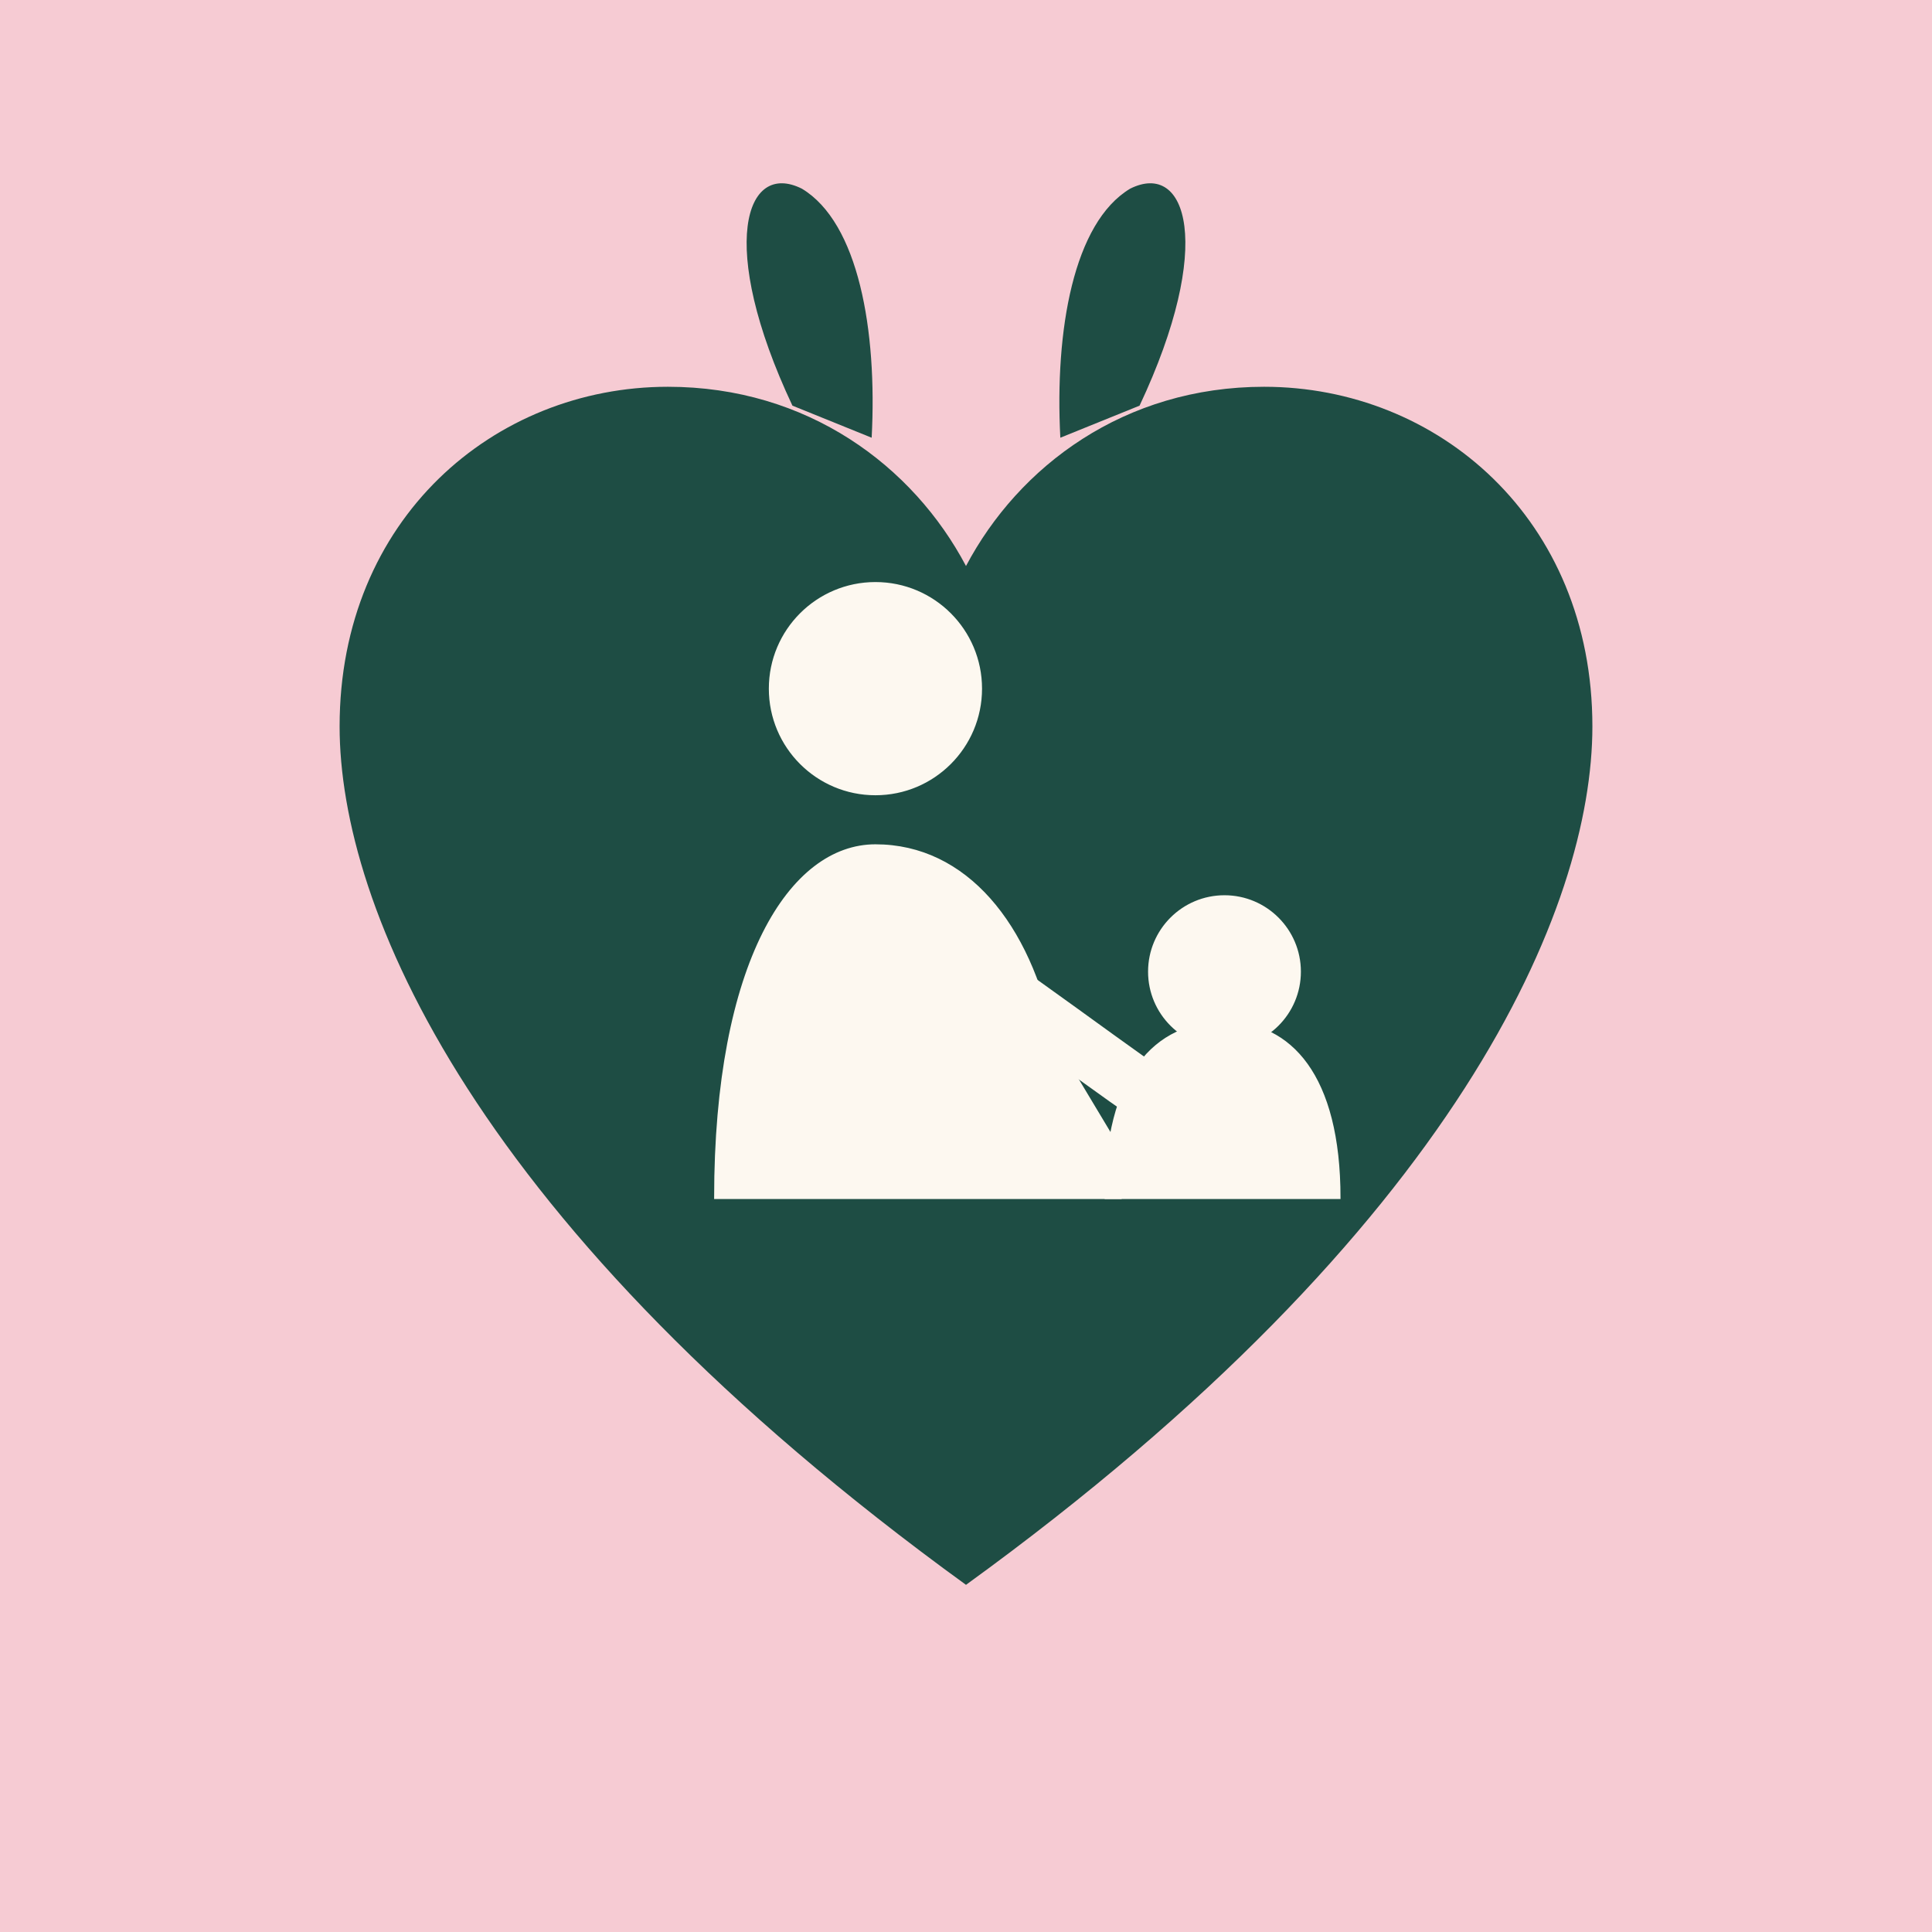
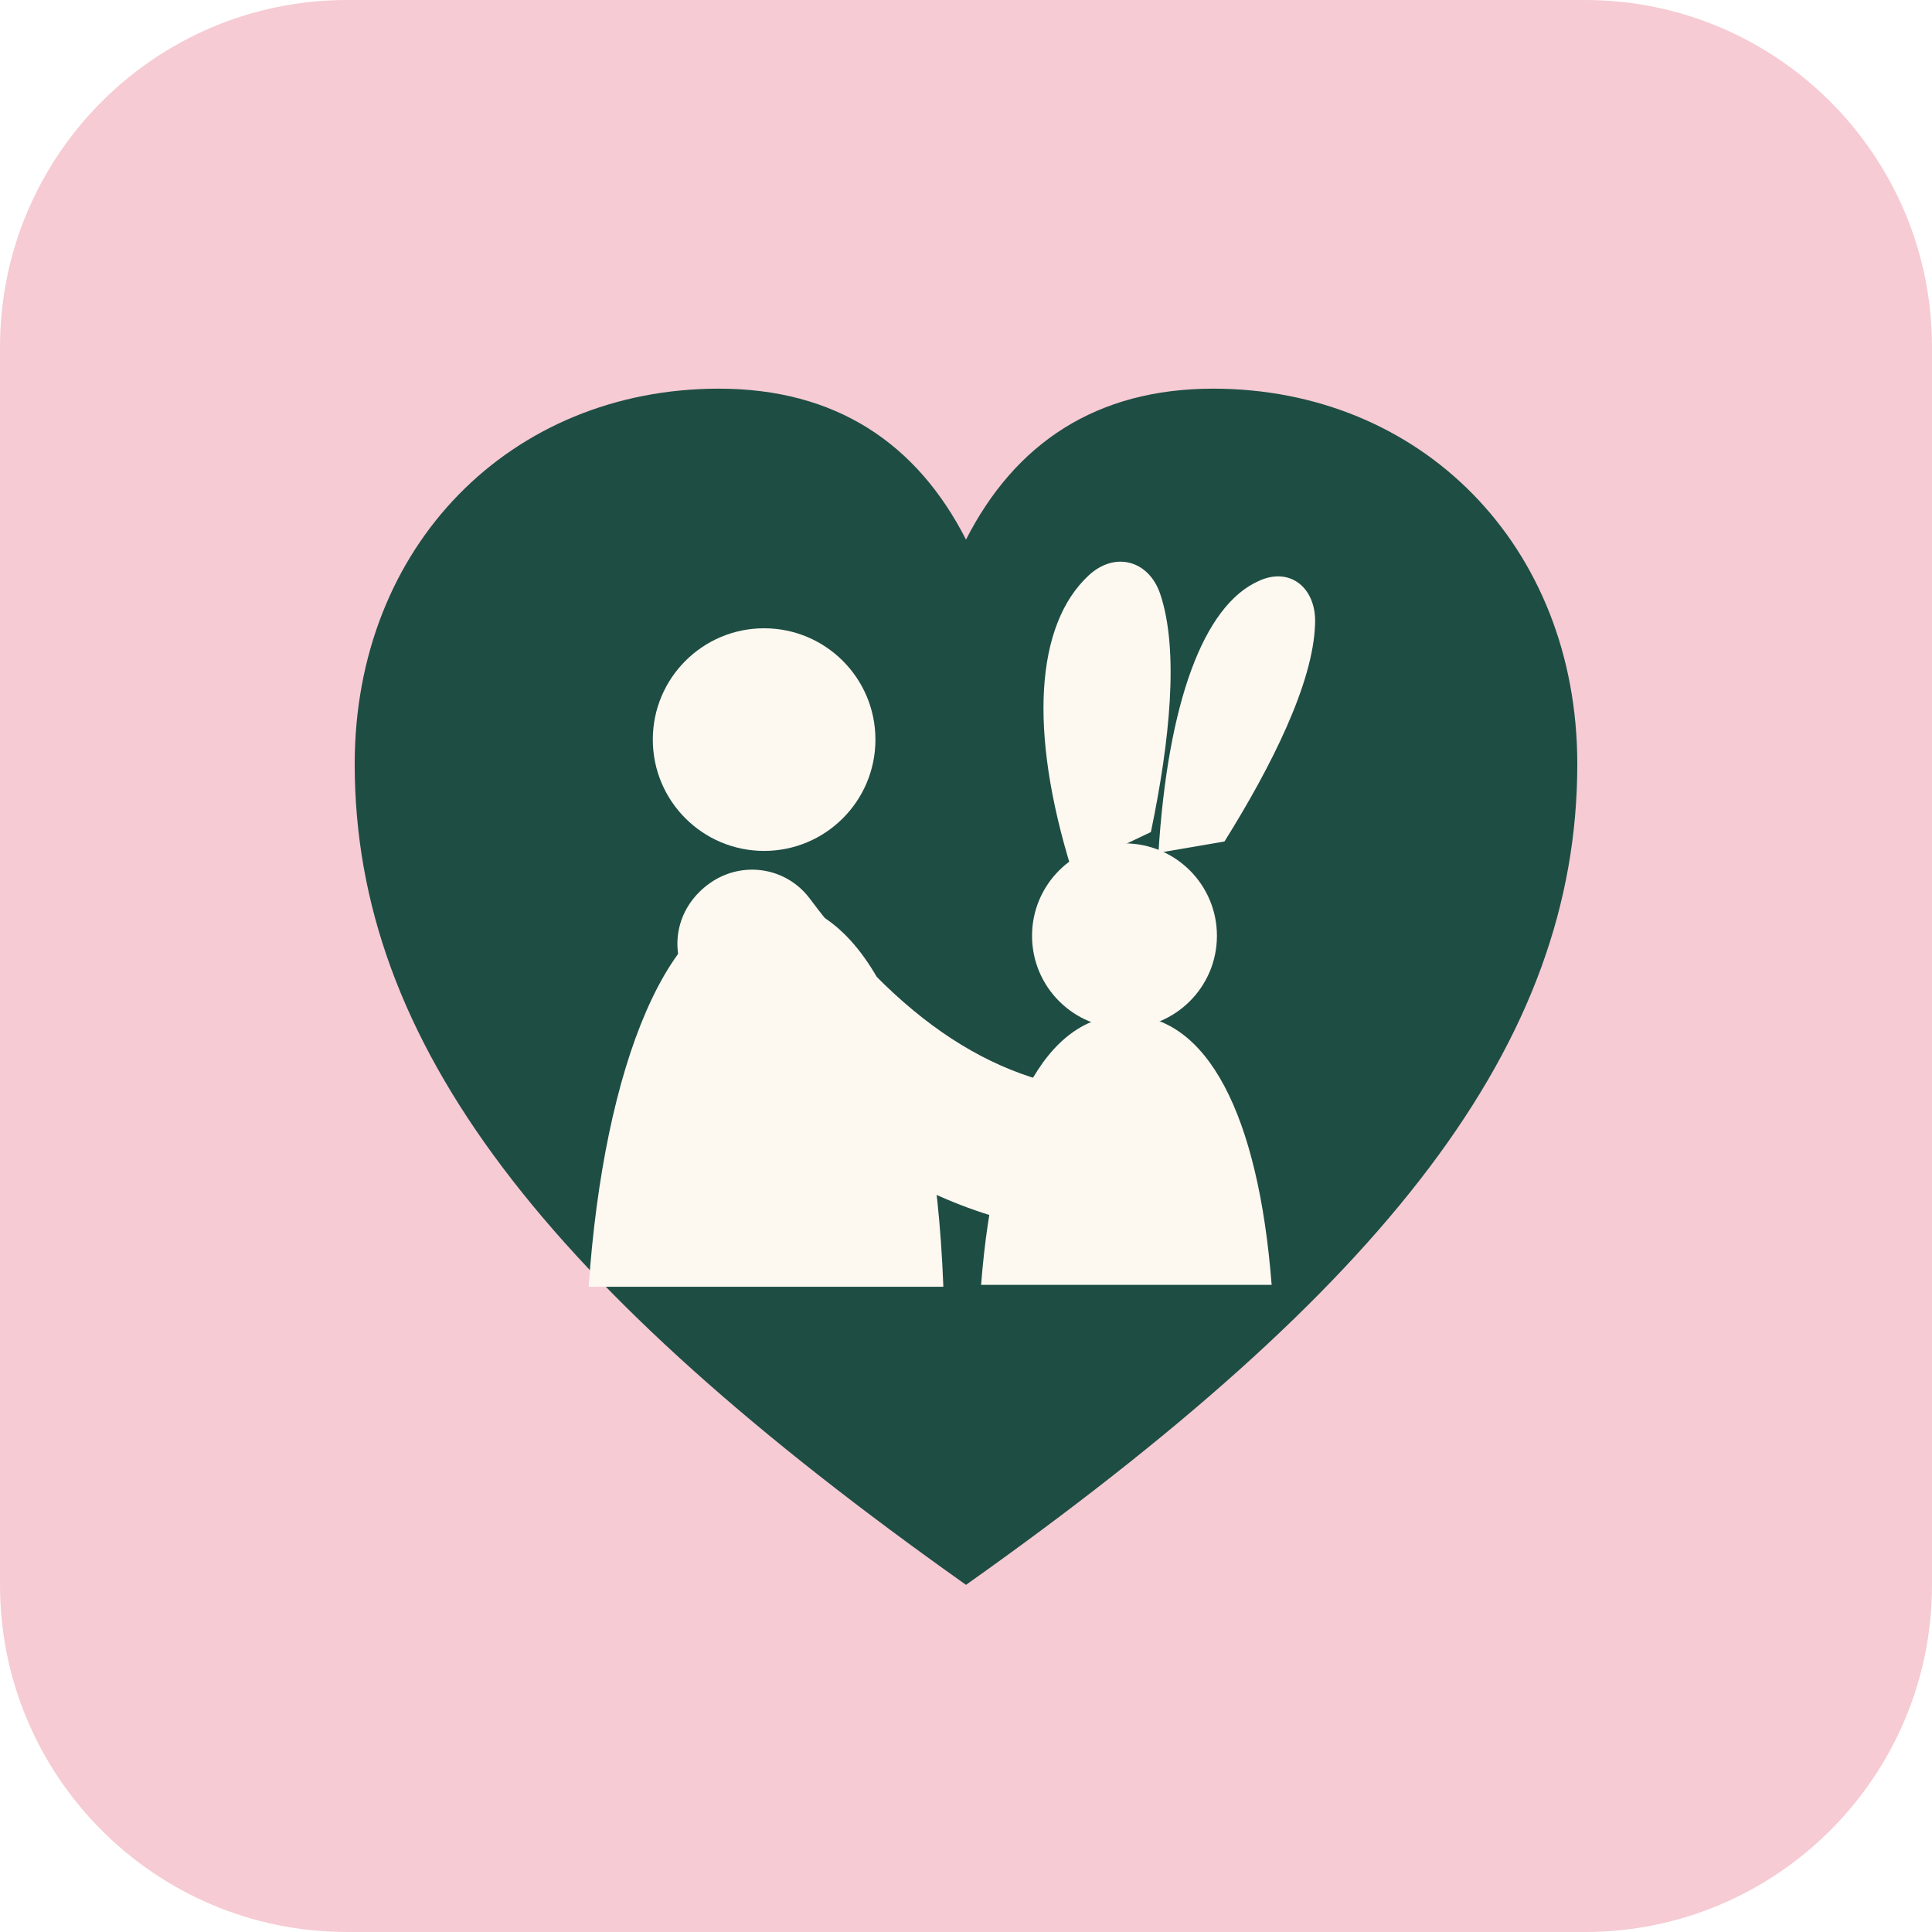
- <svg xmlns="http://www.w3.org/2000/svg" viewBox="0 0 1024 1024">
-   <rect width="1024" height="1024" fill="#F6CBD3" />
-   <path d="M512 840 C250 650 180 480 180 385 C180 275 262 205 354 205 C428 205 484 247 512 300 C540 247 596 205 670 205 C762 205 844 275 844 385 C844 480 774 650 512 840Z" fill="#1E4D44" />
-   <g transform="translate(34 -30)" fill="#FDF8F0" stroke="#FDF8F0">
-     <circle cx="430" cy="395" r="56" />
-     <path d="M345 665 C345 540 385 478 430 478 C478 478 512 520 524 580 L560 640 L560 665Z" />
-     <circle cx="615" cy="545" r="40" />
-     <path d="M552 665 C552 600 578 572 615 572 C650 572 676 600 676 665Z" />
-     <path d="M505 560 C540 585 560 600 575 610" stroke-width="30" stroke-linecap="round" fill="none" />
+ <svg xmlns="http://www.w3.org/2000/svg" width="1024" height="1024" viewBox="0 0 1024 1024" role="img" aria-labelledby="title">
+   <rect width="1024" height="1024" rx="184" fill="#F6CBD3" />
+   <path fill="#1E4D44" d="M512 840C289 682 188 553 188 405c0-116 83-199 193-199 62 0 105 29 131 80 26-51 69-80 131-80 110 0 193 83 193 199 0 148-101 277-324 435Z" />
+   <g fill="#FDF8F0">
+     <circle cx="405" cy="392" r="59" />
+     <path d="M312 682c8-116 42-205 94-205 54 0 89 75 94 205H312Z" />
+     <circle cx="596" cy="496" r="49" />
+     <path d="M520 681c7-90 34-143 77-143s70 53 77 143H520Z" />
+     <path d="M364 519c68 92 145 135 231 136 22 0 39-16 39-38 0-21-17-38-38-38-61-1-114-32-167-103-13-17-37-20-54-7-17 13-20 34-11 50Z" />
  </g>
-   <g fill="#1E4D44">
-     <path d="M420 215 C380 130 395 85 425 100 C455 118 465 175 462 232Z" />
-     <path d="M604 215 C644 130 629 85 599 100 C569 118 559 175 562 232Z" />
+   <g fill="#FDF8F0">
+     <path d="M568 461c-23-74-19-130 9-156 14-13 32-8 38 10 10 30 5 78-5 126Z" />
+     <path d="M614 452c5-80 24-131 53-144 17-8 31 4 30 23-1 31-23 75-48 115Z" />
  </g>
</svg>
